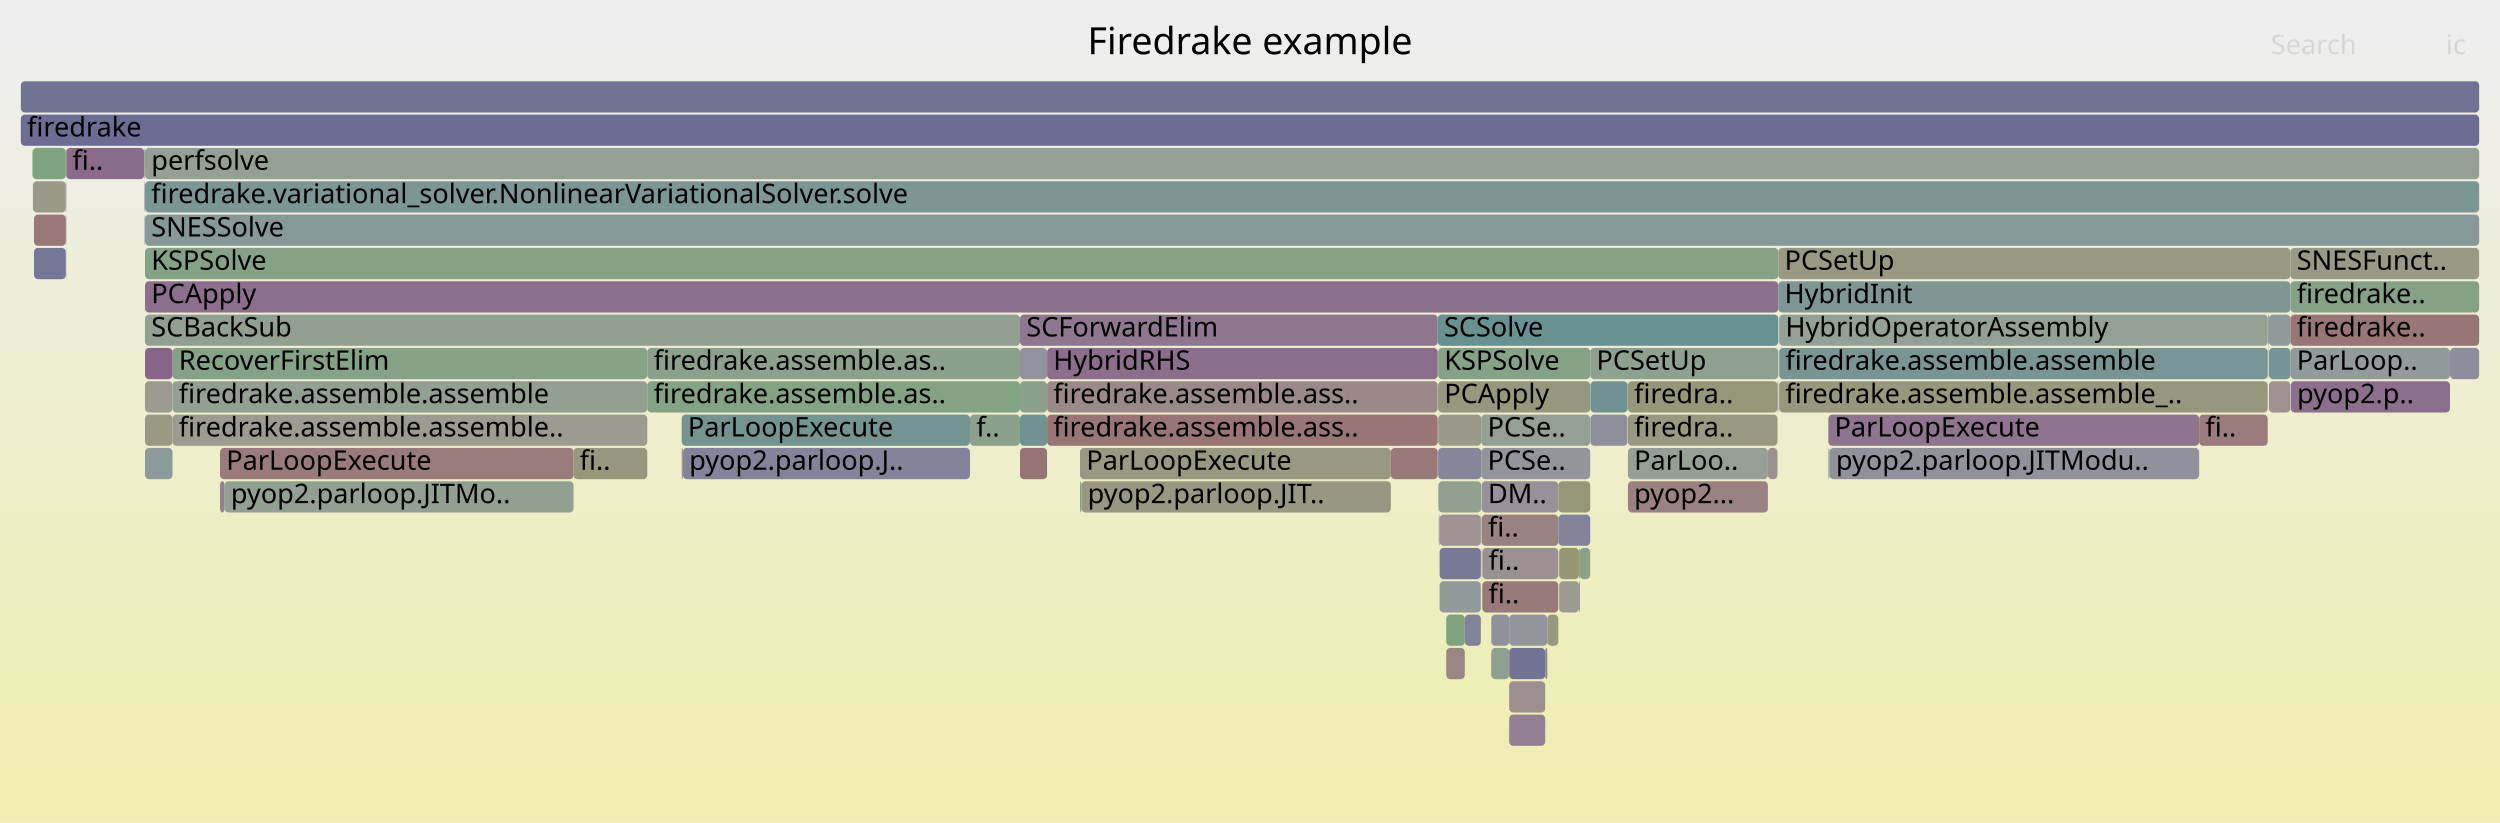
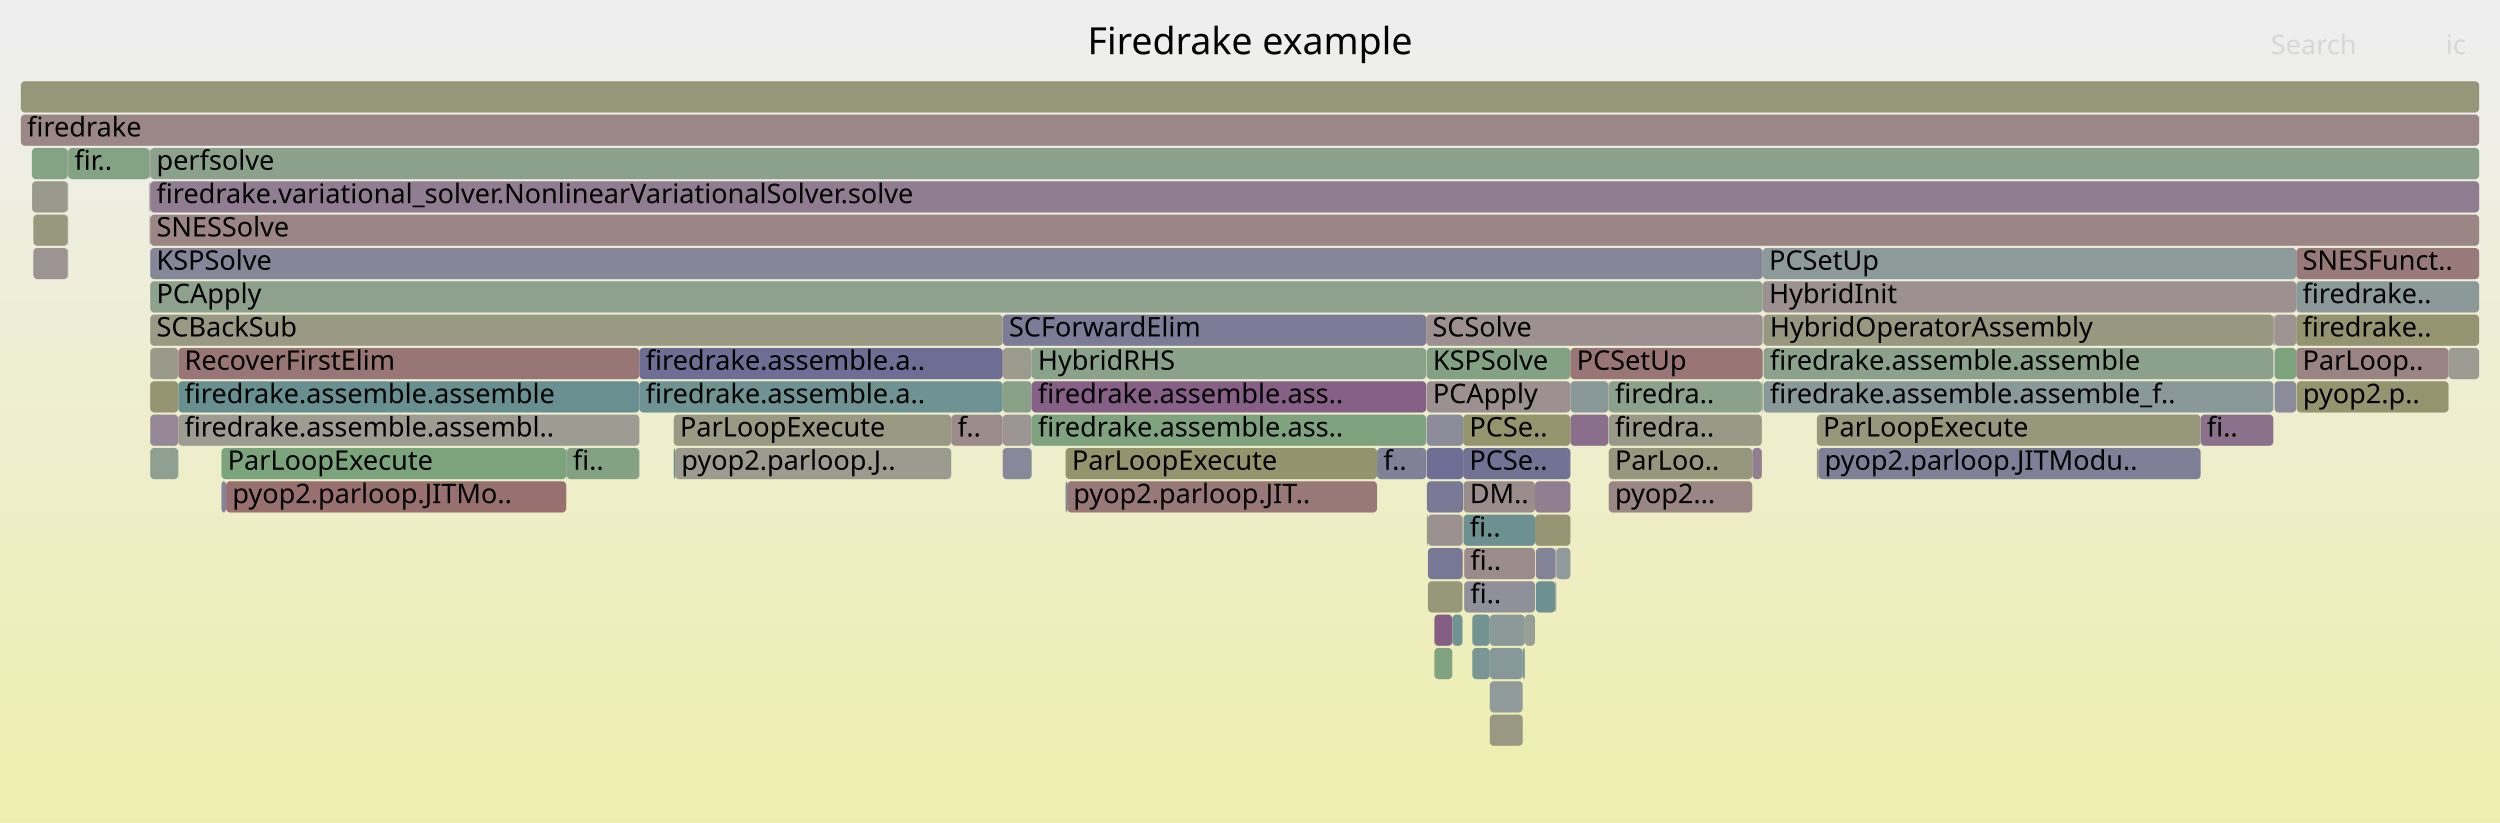
<svg xmlns="http://www.w3.org/2000/svg" version="1.1" width="1200" height="395" viewBox="0 0 1200 395">
  <defs>
    <linearGradient id="background" y1="0" y2="1" x1="0" x2="0">
      <stop stop-color="#eeeeee" offset="5%" />
      <stop stop-color="#eeeeb0" offset="95%" />
    </linearGradient>
  </defs>
  <style type="text/css">
	text { font-family:Verdana; font-size:13px; fill:rgb(0,0,0); }
	#search, #ignorecase { opacity:0.1; cursor:pointer; }
	#search:hover, #search.show, #ignorecase:hover, #ignorecase.show { opacity:1; }
	#subtitle { text-anchor:middle; font-color:rgb(160,160,160); }
	#title { text-anchor:middle; font-size:18px}
	#unzoom { cursor:pointer; }
	#frames &gt; *:hover { stroke:black; stroke-width:0.5; cursor:pointer; }
	.hide { display:none; }
	.parent { opacity:0.5; }
</style>
  <rect x="0.0" y="0" width="1200.0" height="395.0" fill="url(#background)" />
  <text id="title" x="600.00" y="26">Firedrake example</text>
  <text id="details" x="10.00" y="377"> </text>
  <text id="unzoom" x="10.00" y="26" class="hide">Reset Zoom</text>
  <text id="search" x="1090.00" y="26">Search</text>
  <text id="ignorecase" x="1174.00" y="26">ic</text>
  <text id="matched" x="1090.00" y="377"> </text>
  <g id="frames">
    <g>
-       <rect x="711.2" y="247" width="36.8" height="15.0" fill="rgb(154.315,129.752,129.752)" rx="2" ry="2" />
-       <text x="714.21" y="257.5">fi..</text>
-     </g>
-     <g>
-       <rect x="724.4" y="311" width="17.3" height="15.0" fill="rgb(114.702,114.702,149.62)" rx="2" ry="2" />
-       <text x="727.39" y="321.5" />
-     </g>
-     <g>
-       <rect x="69.6" y="135" width="784.0" height="15.0" fill="rgb(139.536,110.686,139.536)" rx="2" ry="2" />
-       <text x="72.61" y="145.5">PCApply</text>
-     </g>
-     <g>
-       <rect x="854.0" y="167" width="234.5" height="15.0" fill="rgb(120.494,148.276,148.276)" rx="2" ry="2" />
-       <text x="857.01" y="177.5">firedrake.assemble.assemble</text>
-     </g>
-     <g>
-       <rect x="16.3" y="119" width="15.3" height="15.0" fill="rgb(117.803,117.803,150.22)" rx="2" ry="2" />
-       <text x="19.28" y="129.5" />
-     </g>
-     <g>
-       <rect x="502.6" y="183" width="187.5" height="15.0" fill="rgb(155.258,136.977,136.977)" rx="2" ry="2" />
-       <text x="505.57" y="193.5">firedrake.assemble.ass..</text>
-     </g>
-     <g>
-       <rect x="69.3" y="87" width="0.2" height="15.0" fill="rgb(126.252,149.769,149.769)" rx="2" ry="2" />
-       <text x="72.33" y="97.5" />
-     </g>
-     <g>
-       <rect x="724.4" y="343" width="17.3" height="15.0" fill="rgb(145.916,127.035,145.916)" rx="2" ry="2" />
-       <text x="727.39" y="353.5" />
-     </g>
-     <g>
-       <rect x="69.6" y="199" width="13.2" height="15.0" fill="rgb(152.864,152.864,133.109)" rx="2" ry="2" />
-       <text x="72.61" y="209.5" />
-     </g>
-     <g>
-       <rect x="724.4" y="295" width="18.3" height="15.0" fill="rgb(147.99,147.99,156.063)" rx="2" ry="2" />
-       <text x="727.39" y="305.5" />
-     </g>
-     <g>
-       <rect x="1088.6" y="151" width="0.2" height="15.0" fill="rgb(126.571,163.116,126.571)" rx="2" ry="2" />
-       <text x="1091.61" y="161.5" />
-     </g>
-     <g>
-       <rect x="781.4" y="199" width="71.8" height="15.0" fill="rgb(152.356,152.356,130.647)" rx="2" ry="2" />
-       <text x="784.37" y="209.5">firedra..</text>
-     </g>
-     <g>
-       <rect x="853.6" y="135" width="245.8" height="15.0" fill="rgb(127.507,150.094,150.094)" rx="2" ry="2" />
-       <text x="856.59" y="145.5">HybridInit</text>
-     </g>
-     <g>
-       <rect x="848.6" y="215" width="4.6" height="15.0" fill="rgb(156.422,145.903,145.903)" rx="2" ry="2" />
-       <text x="851.65" y="225.5" />
-     </g>
-     <g>
-       <rect x="742.7" y="295" width="5.3" height="15.0" fill="rgb(151.678,151.678,127.362)" rx="2" ry="2" />
-       <text x="745.69" y="305.5" />
-     </g>
-     <g>
-       <rect x="691.0" y="263" width="19.8" height="15.0" fill="rgb(119.942,119.942,150.634)" rx="2" ry="2" />
-       <text x="693.99" y="273.5" />
-     </g>
-     <g>
-       <rect x="710.8" y="247" width="0.2" height="15.0" fill="rgb(118.837,147.847,147.847)" rx="2" ry="2" />
-       <text x="713.84" y="257.5" />
-     </g>
-     <g>
-       <rect x="853.6" y="119" width="245.8" height="15.0" fill="rgb(152.496,152.496,131.327)" rx="2" ry="2" />
-       <text x="856.59" y="129.5">PCSetUp</text>
-     </g>
-     <g>
-       <rect x="1099.4" y="135" width="90.6" height="15.0" fill="rgb(133.596,161.973,133.596)" rx="2" ry="2" />
-       <text x="1102.44" y="145.5">firedrake..</text>
-     </g>
-     <g>
-       <rect x="877.6" y="199" width="178.0" height="15.0" fill="rgb(141.797,116.48,141.797)" rx="2" ry="2" />
-       <text x="880.58" y="209.5">ParLoopExecute</text>
-     </g>
-     <g>
-       <rect x="1089.1" y="151" width="10.3" height="15.0" fill="rgb(142.612,154.01,154.01)" rx="2" ry="2" />
-       <text x="1092.08" y="161.5" />
-     </g>
-     <g>
-       <rect x="711.5" y="279" width="36.5" height="15.0" fill="rgb(153.318,122.107,122.107)" rx="2" ry="2" />
-       <text x="714.49" y="289.5">fi..</text>
-     </g>
-     <g>
-       <rect x="489.6" y="215" width="13.0" height="15.0" fill="rgb(152.378,114.894,114.894)" rx="2" ry="2" />
-       <text x="492.64" y="225.5" />
-     </g>
-     <g>
-       <rect x="69.5" y="71" width="0.1" height="15.0" fill="rgb(118.273,118.273,150.311)" rx="2" ry="2" />
-       <text x="72.47" y="81.5" />
-     </g>
-     <g>
-       <rect x="82.8" y="183" width="227.9" height="15.0" fill="rgb(145.474,160.039,145.474)" rx="2" ry="2" />
-       <text x="85.81" y="193.5">firedrake.assemble.assemble</text>
-     </g>
-     <g>
-       <rect x="69.6" y="103" width="1120.4" height="15.0" fill="rgb(135.493,152.165,152.165)" rx="2" ry="2" />
-       <text x="72.61" y="113.5">SNESSolve</text>
-     </g>
-     <g>
-       <rect x="748.4" y="263" width="9.5" height="15.0" fill="rgb(149.588,149.588,117.233)" rx="2" ry="2" />
-       <text x="751.40" y="273.5" />
-     </g>
-     <g>
-       <rect x="107.8" y="231" width="167.5" height="15.0" fill="rgb(146.363,159.894,146.363)" rx="2" ry="2" />
-       <text x="110.82" y="241.5">pyop2.parloop.JITMo..</text>
-     </g>
-     <g>
-       <rect x="711.5" y="263" width="36.5" height="15.0" fill="rgb(156.254,144.613,144.613)" rx="2" ry="2" />
-       <text x="714.49" y="273.5">fi..</text>
-     </g>
-     <g>
-       <rect x="16.3" y="103" width="15.3" height="15.0" fill="rgb(153.034,119.926,119.926)" rx="2" ry="2" />
-       <text x="19.28" y="113.5" />
-     </g>
-     <g>
-       <rect x="1055.6" y="199" width="32.9" height="15.0" fill="rgb(153.557,123.937,123.937)" rx="2" ry="2" />
-       <text x="1058.61" y="209.5">fi..</text>
-     </g>
-     <g>
-       <rect x="690.1" y="151" width="163.5" height="15.0" fill="rgb(105.971,144.511,144.511)" rx="2" ry="2" />
-       <text x="693.11" y="161.5">SCSolve</text>
-     </g>
-     <g>
-       <rect x="31.6" y="103" width="0.2" height="15.0" fill="rgb(142.472,118.21,142.472)" rx="2" ry="2" />
-       <text x="34.61" y="113.5" />
-     </g>
-     <g>
-       <rect x="502.6" y="167" width="187.5" height="15.0" fill="rgb(139.404,110.348,139.404)" rx="2" ry="2" />
-       <text x="505.57" y="177.5">HybridRHS</text>
-     </g>
-     <g>
-       <rect x="31.6" y="87" width="0.2" height="15.0" fill="rgb(152.539,116.135,116.135)" rx="2" ry="2" />
-       <text x="34.61" y="97.5" />
-     </g>
-     <g>
-       <rect x="853.9" y="151" width="0.1" height="15.0" fill="rgb(125.946,125.946,151.796)" rx="2" ry="2" />
-       <text x="856.86" y="161.5" />
-     </g>
-     <g>
-       <rect x="489.6" y="151" width="200.5" height="15.0" fill="rgb(142.911,119.333,142.911)" rx="2" ry="2" />
-       <text x="492.64" y="161.5">SCForwardElim</text>
-     </g>
-     <g>
-       <rect x="82.8" y="199" width="227.9" height="15.0" fill="rgb(154.844,154.844,142.704)" rx="2" ry="2" />
-       <text x="85.81" y="209.5">firedrake.assemble.assemble..</text>
-     </g>
-     <g>
-       <rect x="15.6" y="71" width="16.0" height="15.0" fill="rgb(125.689,163.26,125.689)" rx="2" ry="2" />
-       <text x="18.63" y="81.5" />
-     </g>
-     <g>
-       <rect x="69.6" y="215" width="13.2" height="15.0" fill="rgb(141.363,153.687,153.687)" rx="2" ry="2" />
-       <text x="72.61" y="225.5" />
-     </g>
-     <g>
-       <rect x="69.6" y="71" width="1120.4" height="15.0" fill="rgb(147.696,159.677,147.696)" rx="2" ry="2" />
-       <text x="72.61" y="81.5">perfsolve</text>
-     </g>
-     <g>
-       <rect x="1176.0" y="167" width="14.0" height="15.0" fill="rgb(142.235,142.235,154.949)" rx="2" ry="2" />
-       <text x="1178.97" y="177.5" />
-     </g>
-     <g>
-       <rect x="1099.6" y="183" width="76.4" height="15.0" fill="rgb(139.747,111.227,139.747)" rx="2" ry="2" />
-       <text x="1102.59" y="193.5">pyop2.p..</text>
-     </g>
-     <g>
-       <rect x="10.0" y="55" width="1180.0" height="15.0" fill="rgb(108.775,108.775,148.473)" rx="2" ry="2" />
+       <rect x="753.8" y="183" width="18.2" height="15.0" fill="rgb(136.664,152.468,152.468)" rx="2" ry="2" />
+       <text x="756.81" y="193.5" />
+     </g>
+     <g>
+       <rect x="845.7" y="183" width="0.4" height="15.0" fill="rgb(150.626,150.626,122.263)" rx="2" ry="2" />
+       <text x="848.74" y="193.5" />
+     </g>
+     <g>
+       <rect x="1056.3" y="199" width="34.9" height="15.0" fill="rgb(140.248,112.51,140.248)" rx="2" ry="2" />
+       <text x="1059.27" y="209.5">fi..</text>
+     </g>
+     <g>
+       <rect x="684.8" y="215" width="17.5" height="15.0" fill="rgb(110.633,110.633,148.832)" rx="2" ry="2" />
+       <text x="687.76" y="225.5" />
+     </g>
+     <g>
+       <rect x="511.5" y="215" width="149.5" height="15.0" fill="rgb(147.73,147.73,108.229)" rx="2" ry="2" />
+       <text x="514.51" y="225.5">ParLoopExecute</text>
+     </g>
+     <g>
+       <rect x="688.5" y="295" width="8.6" height="15.0" fill="rgb(132.776,93.365,132.776)" rx="2" ry="2" />
+       <text x="691.53" y="305.5" />
+     </g>
+     <g>
+       <rect x="715.1" y="311" width="15.8" height="15.0" fill="rgb(134.437,151.891,151.891)" rx="2" ry="2" />
+       <text x="718.07" y="321.5" />
+     </g>
+     <g>
+       <rect x="872.1" y="199" width="184.2" height="15.0" fill="rgb(151.082,151.082,124.473)" rx="2" ry="2" />
+       <text x="875.09" y="209.5">ParLoopExecute</text>
+     </g>
+     <g>
+       <rect x="1102.2" y="135" width="87.8" height="15.0" fill="rgb(138.779,153.017,153.017)" rx="2" ry="2" />
+       <text x="1105.21" y="145.5">firedrake..</text>
+     </g>
+     <g>
+       <rect x="1091.2" y="151" width="0.2" height="15.0" fill="rgb(143.01,119.588,143.01)" rx="2" ry="2" />
+       <text x="1094.23" y="161.5" />
+     </g>
+     <g>
+       <rect x="747.0" y="263" width="6.8" height="15.0" fill="rgb(145.28,154.702,154.702)" rx="2" ry="2" />
+       <text x="749.98" y="273.5" />
+     </g>
+     <g>
+       <rect x="481.3" y="151" width="203.3" height="15.0" fill="rgb(124.41,124.41,151.499)" rx="2" ry="2" />
+       <text x="484.29" y="161.5">SCForwardElim</text>
+     </g>
+     <g>
+       <rect x="841.1" y="215" width="4.6" height="15.0" fill="rgb(145.947,127.114,145.947)" rx="2" ry="2" />
+       <text x="844.10" y="225.5" />
+     </g>
+     <g>
+       <rect x="1102.2" y="119" width="87.8" height="15.0" fill="rgb(153.273,121.759,121.759)" rx="2" ry="2" />
+       <text x="1105.21" y="129.5">SNESFunct..</text>
+     </g>
+     <g>
+       <rect x="661.0" y="215" width="23.6" height="15.0" fill="rgb(128.451,128.451,152.281)" rx="2" ry="2" />
+       <text x="664.02" y="225.5">f..</text>
+     </g>
+     <g>
+       <rect x="108.5" y="231" width="163.3" height="15.0" fill="rgb(152.041,112.316,112.316)" rx="2" ry="2" />
+       <text x="111.51" y="241.5">pyop2.parloop.JITMo..</text>
+     </g>
+     <g>
+       <rect x="32.5" y="87" width="0.2" height="15.0" fill="rgb(130.02,162.555,130.02)" rx="2" ry="2" />
+       <text x="35.53" y="97.5" />
+     </g>
+     <g>
+       <rect x="737.2" y="263" width="9.4" height="15.0" fill="rgb(132.155,132.155,152.998)" rx="2" ry="2" />
+       <text x="740.23" y="273.5" />
+     </g>
+     <g>
+       <rect x="1175.3" y="167" width="14.7" height="15.0" fill="rgb(155.534,155.534,146.049)" rx="2" ry="2" />
+       <text x="1178.31" y="177.5" />
+     </g>
+     <g>
+       <rect x="481.3" y="167" width="13.9" height="15.0" fill="rgb(154.634,154.634,141.685)" rx="2" ry="2" />
+       <text x="484.29" y="177.5" />
+     </g>
+     <g>
+       <rect x="731.9" y="295" width="4.9" height="15.0" fill="rgb(150.504,159.22,150.504)" rx="2" ry="2" />
+       <text x="734.89" y="305.5" />
+     </g>
+     <g>
+       <rect x="71.8" y="87" width="0.2" height="15.0" fill="rgb(155.357,137.739,137.739)" rx="2" ry="2" />
+       <text x="74.83" y="97.5" />
+     </g>
+     <g>
+       <rect x="32.5" y="103" width="0.2" height="15.0" fill="rgb(104.725,144.188,144.188)" rx="2" ry="2" />
+       <text x="35.53" y="113.5" />
+     </g>
+     <g>
+       <rect x="1091.8" y="151" width="10.4" height="15.0" fill="rgb(156.591,147.199,147.199)" rx="2" ry="2" />
+       <text x="1094.83" y="161.5" />
+     </g>
+     <g>
+       <rect x="512.2" y="231" width="148.8" height="15.0" fill="rgb(153.037,119.952,119.952)" rx="2" ry="2" />
+       <text x="515.16" y="241.5">pyop2.parloop.JIT..</text>
+     </g>
+     <g>
+       <rect x="32.5" y="119" width="0.2" height="15.0" fill="rgb(130.055,130.055,152.591)" rx="2" ry="2" />
+       <text x="35.53" y="129.5" />
+     </g>
+     <g>
+       <rect x="306.9" y="183" width="174.4" height="15.0" fill="rgb(111.205,145.868,145.868)" rx="2" ry="2" />
+       <text x="309.94" y="193.5">firedrake.assemble.a..</text>
+     </g>
+     <g>
+       <rect x="772.2" y="199" width="73.5" height="15.0" fill="rgb(153.242,153.242,134.94)" rx="2" ry="2" />
+       <text x="775.18" y="209.5">firedra..</text>
+     </g>
+     <g>
+       <rect x="715.1" y="295" width="16.8" height="15.0" fill="rgb(139.204,153.127,153.127)" rx="2" ry="2" />
+       <text x="718.07" y="305.5" />
+     </g>
+     <g>
+       <rect x="481.3" y="183" width="13.9" height="15.0" fill="rgb(137.042,161.412,137.042)" rx="2" ry="2" />
+       <text x="484.29" y="193.5" />
+     </g>
+     <g>
+       <rect x="1091.8" y="167" width="10.4" height="15.0" fill="rgb(124.684,163.424,124.684)" rx="2" ry="2" />
+       <text x="1094.83" y="177.5" />
+     </g>
+     <g>
+       <rect x="684.8" y="167" width="69.0" height="15.0" fill="rgb(131.408,162.329,131.408)" rx="2" ry="2" />
+       <text x="687.76" y="177.5">KSPSolve</text>
+     </g>
+     <g>
+       <rect x="872.1" y="215" width="0.7" height="15.0" fill="rgb(152.169,152.169,129.741)" rx="2" ry="2" />
+       <text x="875.09" y="225.5" />
+     </g>
+     <g>
+       <rect x="688.5" y="311" width="8.6" height="15.0" fill="rgb(129.993,162.559,129.993)" rx="2" ry="2" />
+       <text x="691.53" y="321.5" />
+     </g>
+     <g>
+       <rect x="481.3" y="215" width="13.9" height="15.0" fill="rgb(136.321,136.321,153.804)" rx="2" ry="2" />
+       <text x="484.29" y="225.5" />
+     </g>
+     <g>
+       <rect x="272.0" y="215" width="34.9" height="15.0" fill="rgb(131.288,162.349,131.288)" rx="2" ry="2" />
+       <text x="274.97" y="225.5">fi..</text>
+     </g>
+     <g>
+       <rect x="753.8" y="167" width="92.3" height="15.0" fill="rgb(152.688,117.274,117.274)" rx="2" ry="2" />
+       <text x="756.81" y="177.5">PCSetUp</text>
+     </g>
+     <g>
+       <rect x="16.0" y="103" width="16.5" height="15.0" fill="rgb(151.565,151.565,126.816)" rx="2" ry="2" />
+       <text x="18.99" y="113.5" />
+     </g>
+     <g>
+       <rect x="72.1" y="135" width="774.0" height="15.0" fill="rgb(140.651,160.824,140.651)" rx="2" ry="2" />
+       <text x="75.11" y="145.5">PCApply</text>
+     </g>
+     <g>
+       <rect x="495.2" y="183" width="189.4" height="15.0" fill="rgb(133.653,95.61,133.653)" rx="2" ry="2" />
+       <text x="498.18" y="193.5">firedrake.assemble.ass..</text>
+     </g>
+     <g>
+       <rect x="746.6" y="263" width="0.4" height="15.0" fill="rgb(144.907,144.907,155.466)" rx="2" ry="2" />
+       <text x="749.58" y="273.5" />
+     </g>
+     <g>
+       <rect x="85.6" y="167" width="221.3" height="15.0" fill="rgb(152.802,118.149,118.149)" rx="2" ry="2" />
+       <text x="88.56" y="177.5">RecoverFirstElim</text>
+     </g>
+     <g>
+       <rect x="684.8" y="183" width="69.0" height="15.0" fill="rgb(156.222,144.37,144.37)" rx="2" ry="2" />
+       <text x="687.76" y="193.5">PCApply</text>
+     </g>
+     <g>
+       <rect x="15.3" y="71" width="17.2" height="15.0" fill="rgb(131.524,162.31,131.524)" rx="2" ry="2" />
+       <text x="18.30" y="81.5" />
+     </g>
+     <g>
+       <rect x="324.0" y="215" width="132.6" height="15.0" fill="rgb(155.005,155.005,143.488)" rx="2" ry="2" />
+       <text x="327.01" y="225.5">pyop2.parloop.J..</text>
+     </g>
+     <g>
+       <rect x="772.0" y="183" width="0.2" height="15.0" fill="rgb(155.875,141.711,141.711)" rx="2" ry="2" />
+       <text x="775.03" y="193.5" />
+     </g>
+     <g>
+       <rect x="1102.2" y="151" width="87.8" height="15.0" fill="rgb(148.483,148.483,111.878)" rx="2" ry="2" />
+       <text x="1105.21" y="161.5">firedrake..</text>
+     </g>
+     <g>
+       <rect x="685.4" y="247" width="16.6" height="15.0" fill="rgb(156.261,144.664,144.664)" rx="2" ry="2" />
+       <text x="688.41" y="257.5" />
+     </g>
+     <g>
+       <rect x="323.4" y="215" width="0.6" height="15.0" fill="rgb(107.936,145.02,145.02)" rx="2" ry="2" />
+       <text x="326.38" y="225.5" />
+     </g>
+     <g>
+       <rect x="772.2" y="215" width="68.9" height="15.0" fill="rgb(151.291,151.291,125.486)" rx="2" ry="2" />
+       <text x="775.18" y="225.5">ParLoo..</text>
+     </g>
+     <g>
+       <rect x="846.4" y="151" width="0.1" height="15.0" fill="rgb(112.006,146.076,146.076)" rx="2" ry="2" />
+       <text x="849.41" y="161.5" />
+     </g>
+     <g>
+       <rect x="772.2" y="183" width="73.5" height="15.0" fill="rgb(139.283,161.047,139.283)" rx="2" ry="2" />
+       <text x="775.18" y="193.5">firedra..</text>
+     </g>
+     <g>
+       <rect x="706.7" y="295" width="8.4" height="15.0" fill="rgb(115.368,146.947,146.947)" rx="2" ry="2" />
+       <text x="709.70" y="305.5" />
+     </g>
+     <g>
+       <rect x="72.1" y="199" width="13.5" height="15.0" fill="rgb(149.562,136.378,149.562)" rx="2" ry="2" />
+       <text x="75.11" y="209.5" />
+     </g>
+     <g>
+       <rect x="846.1" y="135" width="256.1" height="15.0" fill="rgb(156.141,143.745,143.745)" rx="2" ry="2" />
+       <text x="849.14" y="145.5">HybridInit</text>
+     </g>
+     <g>
+       <rect x="684.8" y="199" width="17.5" height="15.0" fill="rgb(138.98,138.98,154.319)" rx="2" ry="2" />
+       <text x="687.76" y="209.5" />
+     </g>
+     <g>
+       <rect x="323.4" y="199" width="133.2" height="15.0" fill="rgb(152.663,152.663,132.135)" rx="2" ry="2" />
+       <text x="326.38" y="209.5">ParLoopExecute</text>
+     </g>
+     <g>
+       <rect x="1091.8" y="183" width="10.4" height="15.0" fill="rgb(138.794,138.794,154.283)" rx="2" ry="2" />
+       <text x="1094.83" y="193.5" />
+     </g>
+     <g>
+       <rect x="71.7" y="87" width="0.1" height="15.0" fill="rgb(115.868,115.868,149.845)" rx="2" ry="2" />
+       <text x="74.67" y="97.5" />
+     </g>
+     <g>
+       <rect x="72.0" y="71" width="0.1" height="15.0" fill="rgb(113.738,113.738,149.433)" rx="2" ry="2" />
+       <text x="74.97" y="81.5" />
+     </g>
+     <g>
+       <rect x="702.5" y="247" width="34.3" height="15.0" fill="rgb(109.365,145.391,145.391)" rx="2" ry="2" />
+       <text x="705.49" y="257.5">fi..</text>
+     </g>
+     <g>
+       <rect x="511.5" y="231" width="0.7" height="15.0" fill="rgb(108.938,145.28,145.28)" rx="2" ry="2" />
+       <text x="514.51" y="241.5" />
+     </g>
+     <g>
+       <rect x="772.2" y="231" width="68.9" height="15.0" fill="rgb(154.864,133.957,133.957)" rx="2" ry="2" />
+       <text x="775.18" y="241.5">pyop2...</text>
+     </g>
+     <g>
+       <rect x="746.6" y="279" width="0.4" height="15.0" fill="rgb(156.12,143.587,143.587)" rx="2" ry="2" />
+       <text x="749.58" y="289.5" />
+     </g>
+     <g>
+       <rect x="15.4" y="87" width="17.1" height="15.0" fill="rgb(154.187,154.187,139.519)" rx="2" ry="2" />
+       <text x="18.45" y="97.5" />
+     </g>
+     <g>
+       <rect x="872.8" y="215" width="183.5" height="15.0" fill="rgb(126.949,126.949,151.99)" rx="2" ry="2" />
+       <text x="875.79" y="225.5">pyop2.parloop.JITModu..</text>
+     </g>
+     <g>
+       <rect x="684.6" y="151" width="161.5" height="15.0" fill="rgb(156.177,144.022,144.022)" rx="2" ry="2" />
+       <text x="687.57" y="161.5">SCSolve</text>
+     </g>
+     <g>
+       <rect x="1091.4" y="151" width="0.1" height="15.0" fill="rgb(108.188,145.086,145.086)" rx="2" ry="2" />
+       <text x="1094.36" y="161.5" />
+     </g>
+     <g>
+       <rect x="10.0" y="39" width="1180.0" height="15.0" fill="rgb(150.392,150.392,121.131)" rx="2" ry="2" />
+       <text x="13.00" y="49.5" />
+     </g>
+     <g>
+       <rect x="846.5" y="151" width="244.7" height="15.0" fill="rgb(152.005,152.005,128.946)" rx="2" ry="2" />
+       <text x="849.54" y="161.5">HybridOperatorAssembly</text>
+     </g>
+     <g>
+       <rect x="736.8" y="247" width="17.0" height="15.0" fill="rgb(149.573,149.573,117.163)" rx="2" ry="2" />
+       <text x="739.79" y="257.5" />
+     </g>
+     <g>
+       <rect x="702.3" y="215" width="51.5" height="15.0" fill="rgb(113.748,113.748,149.435)" rx="2" ry="2" />
+       <text x="705.30" y="225.5">PCSe..</text>
+     </g>
+     <g>
+       <rect x="702.0" y="247" width="0.1" height="15.0" fill="rgb(154.793,133.413,133.413)" rx="2" ry="2" />
+       <text x="704.96" y="257.5" />
+     </g>
+     <g>
+       <rect x="715.1" y="343" width="15.8" height="15.0" fill="rgb(152.444,152.444,131.075)" rx="2" ry="2" />
+       <text x="718.07" y="353.5" />
+     </g>
+     <g>
+       <rect x="702.1" y="263" width="0.2" height="15.0" fill="rgb(151.359,151.359,125.815)" rx="2" ry="2" />
+       <text x="705.08" y="273.5" />
+     </g>
+     <g>
+       <rect x="85.6" y="183" width="221.3" height="15.0" fill="rgb(105.489,144.386,144.386)" rx="2" ry="2" />
+       <text x="88.56" y="193.5">firedrake.assemble.assemble</text>
+     </g>
+     <g>
+       <rect x="737.2" y="279" width="9.4" height="15.0" fill="rgb(109.326,145.381,145.381)" rx="2" ry="2" />
+       <text x="740.23" y="289.5" />
+     </g>
+     <g>
+       <rect x="736.8" y="231" width="17.0" height="15.0" fill="rgb(145.321,125.511,145.321)" rx="2" ry="2" />
+       <text x="739.79" y="241.5" />
+     </g>
+     <g>
+       <rect x="846.5" y="167" width="244.7" height="15.0" fill="rgb(139.054,161.084,139.054)" rx="2" ry="2" />
+       <text x="849.54" y="177.5">firedrake.assemble.assemble</text>
+     </g>
+     <g>
+       <rect x="10.0" y="55" width="1180.0" height="15.0" fill="rgb(155.046,135.351,135.351)" rx="2" ry="2" />
      <text x="13.00" y="65.5">firedrake</text>
    </g>
    <g>
-       <rect x="710.8" y="263" width="0.2" height="15.0" fill="rgb(123.011,123.011,151.228)" rx="2" ry="2" />
-       <text x="713.84" y="273.5" />
-     </g>
-     <g>
-       <rect x="781.4" y="231" width="67.2" height="15.0" fill="rgb(154.37,130.169,130.169)" rx="2" ry="2" />
-       <text x="784.37" y="241.5">pyop2...</text>
-     </g>
-     <g>
-       <rect x="748.4" y="279" width="9.5" height="15.0" fill="rgb(155.208,155.208,144.471)" rx="2" ry="2" />
-       <text x="751.40" y="289.5" />
-     </g>
-     <g>
-       <rect x="69.6" y="183" width="13.2" height="15.0" fill="rgb(155.209,155.209,144.476)" rx="2" ry="2" />
-       <text x="72.61" y="193.5" />
-     </g>
-     <g>
-       <rect x="690.3" y="183" width="73.0" height="15.0" fill="rgb(151.177,151.177,124.932)" rx="2" ry="2" />
-       <text x="693.26" y="193.5">PCApply</text>
-     </g>
-     <g>
-       <rect x="275.3" y="215" width="35.4" height="15.0" fill="rgb(151.29,151.29,125.48)" rx="2" ry="2" />
-       <text x="278.25" y="225.5">fi..</text>
-     </g>
-     <g>
-       <rect x="1099.4" y="151" width="90.6" height="15.0" fill="rgb(152.74,117.674,117.674)" rx="2" ry="2" />
-       <text x="1102.44" y="161.5">firedrake..</text>
-     </g>
-     <g>
-       <rect x="82.8" y="167" width="227.9" height="15.0" fill="rgb(134.461,161.832,134.461)" rx="2" ry="2" />
-       <text x="85.81" y="177.5">RecoverFirstElim</text>
-     </g>
-     <g>
-       <rect x="781.4" y="215" width="67.2" height="15.0" fill="rgb(150.423,159.233,150.423)" rx="2" ry="2" />
-       <text x="784.37" y="225.5">ParLoo..</text>
-     </g>
-     <g>
-       <rect x="878.2" y="215" width="177.4" height="15.0" fill="rgb(145.157,145.157,155.514)" rx="2" ry="2" />
-       <text x="881.25" y="225.5">pyop2.parloop.JITModu..</text>
-     </g>
-     <g>
-       <rect x="715.8" y="295" width="8.6" height="15.0" fill="rgb(144.861,144.861,155.457)" rx="2" ry="2" />
-       <text x="718.78" y="305.5" />
-     </g>
-     <g>
-       <rect x="748.0" y="231" width="15.3" height="15.0" fill="rgb(150.101,150.101,119.721)" rx="2" ry="2" />
-       <text x="750.97" y="241.5" />
-     </g>
-     <g>
-       <rect x="69.2" y="87" width="0.1" height="15.0" fill="rgb(125.943,163.219,125.943)" rx="2" ry="2" />
-       <text x="72.17" y="97.5" />
-     </g>
-     <g>
-       <rect x="518.4" y="231" width="0.7" height="15.0" fill="rgb(131.201,162.363,131.201)" rx="2" ry="2" />
-       <text x="521.43" y="241.5" />
-     </g>
-     <g>
-       <rect x="854.0" y="183" width="234.5" height="15.0" fill="rgb(151.231,151.231,125.194)" rx="2" ry="2" />
-       <text x="857.01" y="193.5">firedrake.assemble.assemble_..</text>
-     </g>
-     <g>
-       <rect x="105.6" y="215" width="169.7" height="15.0" fill="rgb(153.42,122.887,122.887)" rx="2" ry="2" />
-       <text x="108.59" y="225.5">ParLoopExecute</text>
-     </g>
-     <g>
-       <rect x="781.4" y="183" width="71.8" height="15.0" fill="rgb(150.334,150.334,120.849)" rx="2" ry="2" />
-       <text x="784.37" y="193.5">firedra..</text>
-     </g>
-     <g>
-       <rect x="763.3" y="167" width="90.3" height="15.0" fill="rgb(142.001,160.604,142.001)" rx="2" ry="2" />
-       <text x="766.30" y="177.5">PCSetUp</text>
-     </g>
-     <g>
-       <rect x="763.4" y="183" width="17.8" height="15.0" fill="rgb(112.393,146.176,146.176)" rx="2" ry="2" />
-       <text x="766.42" y="193.5" />
-     </g>
-     <g>
-       <rect x="757.9" y="279" width="0.4" height="15.0" fill="rgb(131.067,131.067,152.787)" rx="2" ry="2" />
-       <text x="760.89" y="289.5" />
-     </g>
-     <g>
-       <rect x="518.4" y="215" width="149.2" height="15.0" fill="rgb(152.42,152.42,130.957)" rx="2" ry="2" />
-       <text x="521.43" y="225.5">ParLoopExecute</text>
-     </g>
-     <g>
-       <rect x="781.2" y="183" width="0.2" height="15.0" fill="rgb(155.603,155.603,146.384)" rx="2" ry="2" />
-       <text x="784.22" y="193.5" />
-     </g>
-     <g>
-       <rect x="105.6" y="231" width="2.2" height="15.0" fill="rgb(146.705,129.057,146.705)" rx="2" ry="2" />
-       <text x="108.59" y="241.5" />
-     </g>
-     <g>
-       <rect x="1089.1" y="183" width="10.3" height="15.0" fill="rgb(156.58,147.11,147.11)" rx="2" ry="2" />
-       <text x="1092.08" y="193.5" />
-     </g>
-     <g>
-       <rect x="31.6" y="119" width="0.2" height="15.0" fill="rgb(126.069,149.722,149.722)" rx="2" ry="2" />
-       <text x="34.61" y="129.5" />
-     </g>
-     <g>
-       <rect x="310.7" y="183" width="178.9" height="15.0" fill="rgb(132.097,162.217,132.097)" rx="2" ry="2" />
-       <text x="313.75" y="193.5">firedrake.assemble.as..</text>
-     </g>
-     <g>
-       <rect x="711.2" y="231" width="36.8" height="15.0" fill="rgb(152.77,144.599,152.77)" rx="2" ry="2" />
-       <text x="714.21" y="241.5">DM..</text>
-     </g>
-     <g>
-       <rect x="1099.4" y="119" width="90.6" height="15.0" fill="rgb(153.142,153.142,134.457)" rx="2" ry="2" />
-       <text x="1102.44" y="129.5">SNESFunct..</text>
-     </g>
-     <g>
-       <rect x="489.6" y="199" width="13.0" height="15.0" fill="rgb(112.67,146.248,146.248)" rx="2" ry="2" />
-       <text x="492.64" y="209.5" />
-     </g>
-     <g>
-       <rect x="758.3" y="263" width="5.0" height="15.0" fill="rgb(138.816,161.123,138.816)" rx="2" ry="2" />
-       <text x="761.31" y="273.5" />
-     </g>
-     <g>
-       <rect x="748.0" y="247" width="15.3" height="15.0" fill="rgb(130.887,130.887,152.752)" rx="2" ry="2" />
-       <text x="750.97" y="257.5" />
-     </g>
-     <g>
-       <rect x="690.3" y="215" width="20.7" height="15.0" fill="rgb(133.99,133.99,153.353)" rx="2" ry="2" />
-       <text x="693.26" y="225.5" />
-     </g>
-     <g>
-       <rect x="327.8" y="215" width="137.8" height="15.0" fill="rgb(130.619,130.619,152.701)" rx="2" ry="2" />
-       <text x="330.81" y="225.5">pyop2.parloop.J..</text>
-     </g>
-     <g>
-       <rect x="667.6" y="215" width="22.5" height="15.0" fill="rgb(152.997,119.646,119.646)" rx="2" ry="2" />
-       <text x="670.61" y="225.5" />
-     </g>
-     <g>
-       <rect x="327.2" y="215" width="0.6" height="15.0" fill="rgb(156.424,145.916,145.916)" rx="2" ry="2" />
-       <text x="330.18" y="225.5" />
-     </g>
-     <g>
-       <rect x="69.6" y="87" width="1120.4" height="15.0" fill="rgb(124.221,149.243,149.243)" rx="2" ry="2" />
-       <text x="72.61" y="97.5">firedrake.variational_solver.NonlinearVariationalSolver.solve</text>
-     </g>
-     <g>
-       <rect x="69.3" y="103" width="0.2" height="15.0" fill="rgb(141.988,141.988,154.901)" rx="2" ry="2" />
-       <text x="72.33" y="113.5" />
-     </g>
-     <g>
-       <rect x="757.9" y="263" width="0.4" height="15.0" fill="rgb(147.708,147.708,108.125)" rx="2" ry="2" />
-       <text x="760.89" y="273.5" />
-     </g>
-     <g>
-       <rect x="489.6" y="183" width="13.0" height="15.0" fill="rgb(138.656,161.149,138.656)" rx="2" ry="2" />
-       <text x="492.64" y="193.5" />
-     </g>
-     <g>
-       <rect x="1088.8" y="151" width="0.3" height="15.0" fill="rgb(127.657,127.657,152.127)" rx="2" ry="2" />
-       <text x="1091.77" y="161.5" />
-     </g>
-     <g>
-       <rect x="1088.6" y="167" width="0.2" height="15.0" fill="rgb(155.882,141.765,141.765)" rx="2" ry="2" />
-       <text x="1091.61" y="177.5" />
-     </g>
-     <g>
-       <rect x="69.6" y="151" width="420.0" height="15.0" fill="rgb(145.915,159.967,145.915)" rx="2" ry="2" />
-       <text x="72.61" y="161.5">SCBackSub</text>
-     </g>
-     <g>
-       <rect x="690.3" y="199" width="20.7" height="15.0" fill="rgb(153.827,153.827,137.776)" rx="2" ry="2" />
-       <text x="693.26" y="209.5" />
-     </g>
-     <g>
-       <rect x="1088.5" y="151" width="0.1" height="15.0" fill="rgb(134.367,161.847,134.367)" rx="2" ry="2" />
-       <text x="1091.49" y="161.5" />
-     </g>
-     <g>
-       <rect x="327.2" y="199" width="138.4" height="15.0" fill="rgb(115.704,147.034,147.034)" rx="2" ry="2" />
-       <text x="330.18" y="209.5">ParLoopExecute</text>
-     </g>
-     <g>
-       <rect x="465.6" y="199" width="24.0" height="15.0" fill="rgb(140.495,160.85,140.495)" rx="2" ry="2" />
-       <text x="468.64" y="209.5">f..</text>
-     </g>
-     <g>
-       <rect x="502.6" y="199" width="187.5" height="15.0" fill="rgb(152.612,116.696,116.696)" rx="2" ry="2" />
-       <text x="505.57" y="209.5">firedrake.assemble.ass..</text>
-     </g>
-     <g>
-       <rect x="691.0" y="247" width="19.8" height="15.0" fill="rgb(156.543,146.828,146.828)" rx="2" ry="2" />
-       <text x="693.99" y="257.5" />
-     </g>
-     <g>
-       <rect x="741.7" y="311" width="1.0" height="15.0" fill="rgb(133.834,133.834,153.323)" rx="2" ry="2" />
-       <text x="744.69" y="321.5" />
-     </g>
-     <g>
-       <rect x="69.6" y="167" width="13.2" height="15.0" fill="rgb(135.763,101.019,135.763)" rx="2" ry="2" />
-       <text x="72.61" y="177.5" />
-     </g>
-     <g>
-       <rect x="310.7" y="167" width="178.9" height="15.0" fill="rgb(138.695,161.143,138.695)" rx="2" ry="2" />
-       <text x="313.75" y="177.5">firedrake.assemble.as..</text>
-     </g>
-     <g>
-       <rect x="854.0" y="151" width="234.5" height="15.0" fill="rgb(146.909,159.806,146.909)" rx="2" ry="2" />
-       <text x="857.01" y="161.5">HybridOperatorAssembly</text>
-     </g>
-     <g>
-       <rect x="763.4" y="199" width="17.8" height="15.0" fill="rgb(142.769,142.769,155.052)" rx="2" ry="2" />
-       <text x="766.42" y="209.5" />
-     </g>
-     <g>
-       <rect x="1099.4" y="167" width="76.6" height="15.0" fill="rgb(145.738,154.821,154.821)" rx="2" ry="2" />
-       <text x="1102.44" y="177.5">ParLoop..</text>
-     </g>
-     <g>
-       <rect x="711.0" y="215" width="52.3" height="15.0" fill="rgb(147.913,147.913,156.048)" rx="2" ry="2" />
-       <text x="714.03" y="225.5">PCSe..</text>
-     </g>
-     <g>
-       <rect x="715.8" y="311" width="8.6" height="15.0" fill="rgb(142.182,160.575,142.182)" rx="2" ry="2" />
-       <text x="718.78" y="321.5" />
-     </g>
-     <g>
-       <rect x="694.2" y="295" width="8.9" height="15.0" fill="rgb(126.127,163.189,126.127)" rx="2" ry="2" />
-       <text x="697.19" y="305.5" />
-     </g>
-     <g>
-       <rect x="691.0" y="279" width="19.8" height="15.0" fill="rgb(144.561,154.516,154.516)" rx="2" ry="2" />
-       <text x="693.99" y="289.5" />
-     </g>
-     <g>
-       <rect x="31.8" y="71" width="37.4" height="15.0" fill="rgb(138.279,107.466,138.279)" rx="2" ry="2" />
-       <text x="34.77" y="81.5">fi..</text>
-     </g>
-     <g>
-       <rect x="853.2" y="183" width="0.4" height="15.0" fill="rgb(137.99,137.99,154.127)" rx="2" ry="2" />
-       <text x="856.19" y="193.5" />
-     </g>
-     <g>
-       <rect x="711.0" y="199" width="52.3" height="15.0" fill="rgb(147.574,159.697,147.574)" rx="2" ry="2" />
-       <text x="714.03" y="209.5">PCSe..</text>
-     </g>
-     <g>
-       <rect x="690.4" y="231" width="20.6" height="15.0" fill="rgb(144.907,160.131,144.907)" rx="2" ry="2" />
-       <text x="693.42" y="241.5" />
-     </g>
-     <g>
-       <rect x="69.6" y="119" width="784.0" height="15.0" fill="rgb(134.248,161.867,134.248)" rx="2" ry="2" />
-       <text x="72.61" y="129.5">KSPSolve</text>
-     </g>
-     <g>
-       <rect x="694.2" y="311" width="8.9" height="15.0" fill="rgb(154.868,133.991,133.991)" rx="2" ry="2" />
-       <text x="697.19" y="321.5" />
-     </g>
-     <g>
-       <rect x="15.8" y="87" width="15.8" height="15.0" fill="rgb(153.599,153.599,136.67)" rx="2" ry="2" />
-       <text x="18.77" y="97.5" />
-     </g>
-     <g>
-       <rect x="690.6" y="247" width="0.4" height="15.0" fill="rgb(155.647,139.959,139.959)" rx="2" ry="2" />
-       <text x="693.55" y="257.5" />
-     </g>
-     <g>
-       <rect x="31.6" y="71" width="0.2" height="15.0" fill="rgb(131.424,162.326,131.424)" rx="2" ry="2" />
-       <text x="34.61" y="81.5" />
-     </g>
-     <g>
-       <rect x="1089.1" y="167" width="10.3" height="15.0" fill="rgb(119.14,147.925,147.925)" rx="2" ry="2" />
-       <text x="1092.08" y="177.5" />
-     </g>
-     <g>
-       <rect x="877.6" y="215" width="0.6" height="15.0" fill="rgb(134.036,161.901,134.036)" rx="2" ry="2" />
-       <text x="880.58" y="225.5" />
-     </g>
-     <g>
-       <rect x="724.4" y="327" width="17.3" height="15.0" fill="rgb(156.083,143.3,143.3)" rx="2" ry="2" />
-       <text x="727.39" y="337.5" />
-     </g>
-     <g>
-       <rect x="10.0" y="39" width="1180.0" height="15.0" fill="rgb(113.697,113.697,149.425)" rx="2" ry="2" />
-       <text x="13.00" y="49.5" />
-     </g>
-     <g>
-       <rect x="519.1" y="231" width="148.5" height="15.0" fill="rgb(152.314,152.314,130.444)" rx="2" ry="2" />
-       <text x="522.06" y="241.5">pyop2.parloop.JIT..</text>
-     </g>
-     <g>
-       <rect x="690.3" y="167" width="73.0" height="15.0" fill="rgb(133.57,161.977,133.57)" rx="2" ry="2" />
-       <text x="693.26" y="177.5">KSPSolve</text>
-     </g>
-     <g>
-       <rect x="69.2" y="71" width="0.3" height="15.0" fill="rgb(139.557,153.218,153.218)" rx="2" ry="2" />
-       <text x="72.17" y="81.5" />
-     </g>
-     <g>
-       <rect x="703.1" y="295" width="7.7" height="15.0" fill="rgb(130.11,130.11,152.602)" rx="2" ry="2" />
-       <text x="706.09" y="305.5" />
-     </g>
-     <g>
-       <rect x="489.6" y="167" width="13.0" height="15.0" fill="rgb(145.52,145.52,155.585)" rx="2" ry="2" />
-       <text x="492.64" y="177.5" />
+       <rect x="753.8" y="199" width="18.2" height="15.0" fill="rgb(139.159,109.72,139.159)" rx="2" ry="2" />
+       <text x="756.81" y="209.5" />
+     </g>
+     <g>
+       <rect x="684.9" y="231" width="17.4" height="15.0" fill="rgb(122.041,122.041,151.04)" rx="2" ry="2" />
+       <text x="687.93" y="241.5" />
+     </g>
+     <g>
+       <rect x="71.7" y="71" width="0.3" height="15.0" fill="rgb(143.721,121.409,143.721)" rx="2" ry="2" />
+       <text x="74.67" y="81.5" />
+     </g>
+     <g>
+       <rect x="32.5" y="71" width="0.2" height="15.0" fill="rgb(154.353,130.039,130.039)" rx="2" ry="2" />
+       <text x="35.53" y="81.5" />
+     </g>
+     <g>
+       <rect x="702.8" y="263" width="34.0" height="15.0" fill="rgb(155.571,139.38,139.38)" rx="2" ry="2" />
+       <text x="705.76" y="273.5">fi..</text>
+     </g>
+     <g>
+       <rect x="846.1" y="119" width="256.1" height="15.0" fill="rgb(141.455,153.71,153.71)" rx="2" ry="2" />
+       <text x="849.14" y="129.5">PCSetUp</text>
+     </g>
+     <g>
+       <rect x="481.3" y="199" width="13.9" height="15.0" fill="rgb(156.699,148.027,148.027)" rx="2" ry="2" />
+       <text x="484.29" y="209.5" />
+     </g>
+     <g>
+       <rect x="685.4" y="279" width="16.6" height="15.0" fill="rgb(150.57,150.57,121.995)" rx="2" ry="2" />
+       <text x="688.41" y="289.5" />
+     </g>
+     <g>
+       <rect x="685.4" y="263" width="16.6" height="15.0" fill="rgb(118.518,118.518,150.358)" rx="2" ry="2" />
+       <text x="688.41" y="273.5" />
+     </g>
+     <g>
+       <rect x="32.7" y="71" width="39.0" height="15.0" fill="rgb(131.996,162.233,131.996)" rx="2" ry="2" />
+       <text x="35.70" y="81.5">fir..</text>
+     </g>
+     <g>
+       <rect x="702.0" y="263" width="0.1" height="15.0" fill="rgb(153.709,125.103,125.103)" rx="2" ry="2" />
+       <text x="704.96" y="273.5" />
+     </g>
+     <g>
+       <rect x="495.2" y="199" width="189.4" height="15.0" fill="rgb(125.852,163.233,125.852)" rx="2" ry="2" />
+       <text x="498.18" y="209.5">firedrake.assemble.ass..</text>
+     </g>
+     <g>
+       <rect x="702.1" y="247" width="0.2" height="15.0" fill="rgb(150.748,150.748,122.858)" rx="2" ry="2" />
+       <text x="705.08" y="257.5" />
+     </g>
+     <g>
+       <rect x="72.1" y="87" width="1117.9" height="15.0" fill="rgb(145.066,124.857,145.066)" rx="2" ry="2" />
+       <text x="75.11" y="97.5">firedrake.variational_solver.NonlinearVariationalSolver.solve</text>
+     </g>
+     <g>
+       <rect x="702.8" y="279" width="34.0" height="15.0" fill="rgb(143.503,143.503,155.194)" rx="2" ry="2" />
+       <text x="705.76" y="289.5">fi..</text>
+     </g>
+     <g>
+       <rect x="1091.5" y="151" width="0.3" height="15.0" fill="rgb(154.557,131.6,131.6)" rx="2" ry="2" />
+       <text x="1094.51" y="161.5" />
+     </g>
+     <g>
+       <rect x="495.2" y="167" width="189.4" height="15.0" fill="rgb(138.25,161.215,138.25)" rx="2" ry="2" />
+       <text x="498.18" y="177.5">HybridRHS</text>
+     </g>
+     <g>
+       <rect x="706.7" y="311" width="8.4" height="15.0" fill="rgb(123.147,148.964,148.964)" rx="2" ry="2" />
+       <text x="709.70" y="321.5" />
+     </g>
+     <g>
+       <rect x="72.1" y="71" width="1117.9" height="15.0" fill="rgb(140.368,160.87,140.368)" rx="2" ry="2" />
+       <text x="75.11" y="81.5">perfsolve</text>
+     </g>
+     <g>
+       <rect x="72.1" y="215" width="13.5" height="15.0" fill="rgb(144.396,160.215,144.396)" rx="2" ry="2" />
+       <text x="75.11" y="225.5" />
+     </g>
+     <g>
+       <rect x="715.1" y="327" width="15.8" height="15.0" fill="rgb(144.995,154.628,154.628)" rx="2" ry="2" />
+       <text x="718.07" y="337.5" />
+     </g>
+     <g>
+       <rect x="306.9" y="167" width="174.4" height="15.0" fill="rgb(109.556,109.556,148.624)" rx="2" ry="2" />
+       <text x="309.94" y="177.5">firedrake.assemble.a..</text>
+     </g>
+     <g>
+       <rect x="456.6" y="199" width="24.7" height="15.0" fill="rgb(155.476,138.646,138.646)" rx="2" ry="2" />
+       <text x="459.63" y="209.5">f..</text>
+     </g>
+     <g>
+       <rect x="684.9" y="247" width="0.5" height="15.0" fill="rgb(148.167,148.167,110.348)" rx="2" ry="2" />
+       <text x="687.93" y="257.5" />
+     </g>
+     <g>
+       <rect x="1102.4" y="183" width="72.9" height="15.0" fill="rgb(148.264,148.264,110.82)" rx="2" ry="2" />
+       <text x="1105.36" y="193.5">pyop2.p..</text>
+     </g>
+     <g>
+       <rect x="72.1" y="119" width="774.0" height="15.0" fill="rgb(134.474,134.474,153.447)" rx="2" ry="2" />
+       <text x="75.11" y="129.5">KSPSolve</text>
+     </g>
+     <g>
+       <rect x="72.1" y="151" width="409.2" height="15.0" fill="rgb(152.608,152.608,131.871)" rx="2" ry="2" />
+       <text x="75.11" y="161.5">SCBackSub</text>
+     </g>
+     <g>
+       <rect x="85.6" y="199" width="221.3" height="15.0" fill="rgb(155.558,155.558,146.164)" rx="2" ry="2" />
+       <text x="88.56" y="209.5">firedrake.assemble.assembl..</text>
+     </g>
+     <g>
+       <rect x="106.3" y="215" width="165.5" height="15.0" fill="rgb(123.848,163.56,123.848)" rx="2" ry="2" />
+       <text x="109.26" y="225.5">ParLoopExecute</text>
+     </g>
+     <g>
+       <rect x="72.1" y="183" width="13.5" height="15.0" fill="rgb(148.754,148.754,113.193)" rx="2" ry="2" />
+       <text x="75.11" y="193.5" />
+     </g>
+     <g>
+       <rect x="271.8" y="215" width="0.2" height="15.0" fill="rgb(125.689,125.689,151.746)" rx="2" ry="2" />
+       <text x="274.82" y="225.5" />
+     </g>
+     <g>
+       <rect x="697.1" y="295" width="4.9" height="15.0" fill="rgb(113.675,146.508,146.508)" rx="2" ry="2" />
+       <text x="700.06" y="305.5" />
+     </g>
+     <g>
+       <rect x="1091.4" y="167" width="0.1" height="15.0" fill="rgb(144.711,160.163,144.711)" rx="2" ry="2" />
+       <text x="1094.36" y="177.5" />
+     </g>
+     <g>
+       <rect x="702.3" y="199" width="51.5" height="15.0" fill="rgb(147.905,147.905,109.078)" rx="2" ry="2" />
+       <text x="705.30" y="209.5">PCSe..</text>
+     </g>
+     <g>
+       <rect x="1102.2" y="167" width="73.1" height="15.0" fill="rgb(154.463,130.88,130.88)" rx="2" ry="2" />
+       <text x="1105.21" y="177.5">ParLoop..</text>
+     </g>
+     <g>
+       <rect x="16.0" y="119" width="16.5" height="15.0" fill="rgb(156.506,146.544,146.544)" rx="2" ry="2" />
+       <text x="18.99" y="129.5" />
+     </g>
+     <g>
+       <rect x="730.9" y="311" width="1.0" height="15.0" fill="rgb(120.405,148.253,148.253)" rx="2" ry="2" />
+       <text x="733.93" y="321.5" />
+     </g>
+     <g>
+       <rect x="72.1" y="167" width="13.5" height="15.0" fill="rgb(153.894,153.894,138.102)" rx="2" ry="2" />
+       <text x="75.11" y="177.5" />
+     </g>
+     <g>
+       <rect x="72.1" y="103" width="1117.9" height="15.0" fill="rgb(154.714,132.809,132.809)" rx="2" ry="2" />
+       <text x="75.11" y="113.5">SNESSolve</text>
+     </g>
+     <g>
+       <rect x="106.3" y="231" width="2.2" height="15.0" fill="rgb(133.3,133.3,153.219)" rx="2" ry="2" />
+       <text x="109.26" y="241.5" />
+     </g>
+     <g>
+       <rect x="71.8" y="103" width="0.2" height="15.0" fill="rgb(155.172,155.172,144.295)" rx="2" ry="2" />
+       <text x="74.83" y="113.5" />
+     </g>
+     <g>
+       <rect x="846.5" y="183" width="244.7" height="15.0" fill="rgb(136.761,152.494,152.494)" rx="2" ry="2" />
+       <text x="849.54" y="193.5">firedrake.assemble.assemble_f..</text>
+     </g>
+     <g>
+       <rect x="702.5" y="231" width="34.3" height="15.0" fill="rgb(155.765,140.869,140.869)" rx="2" ry="2" />
+       <text x="705.49" y="241.5">DM..</text>
    </g>
  </g>
</svg>
